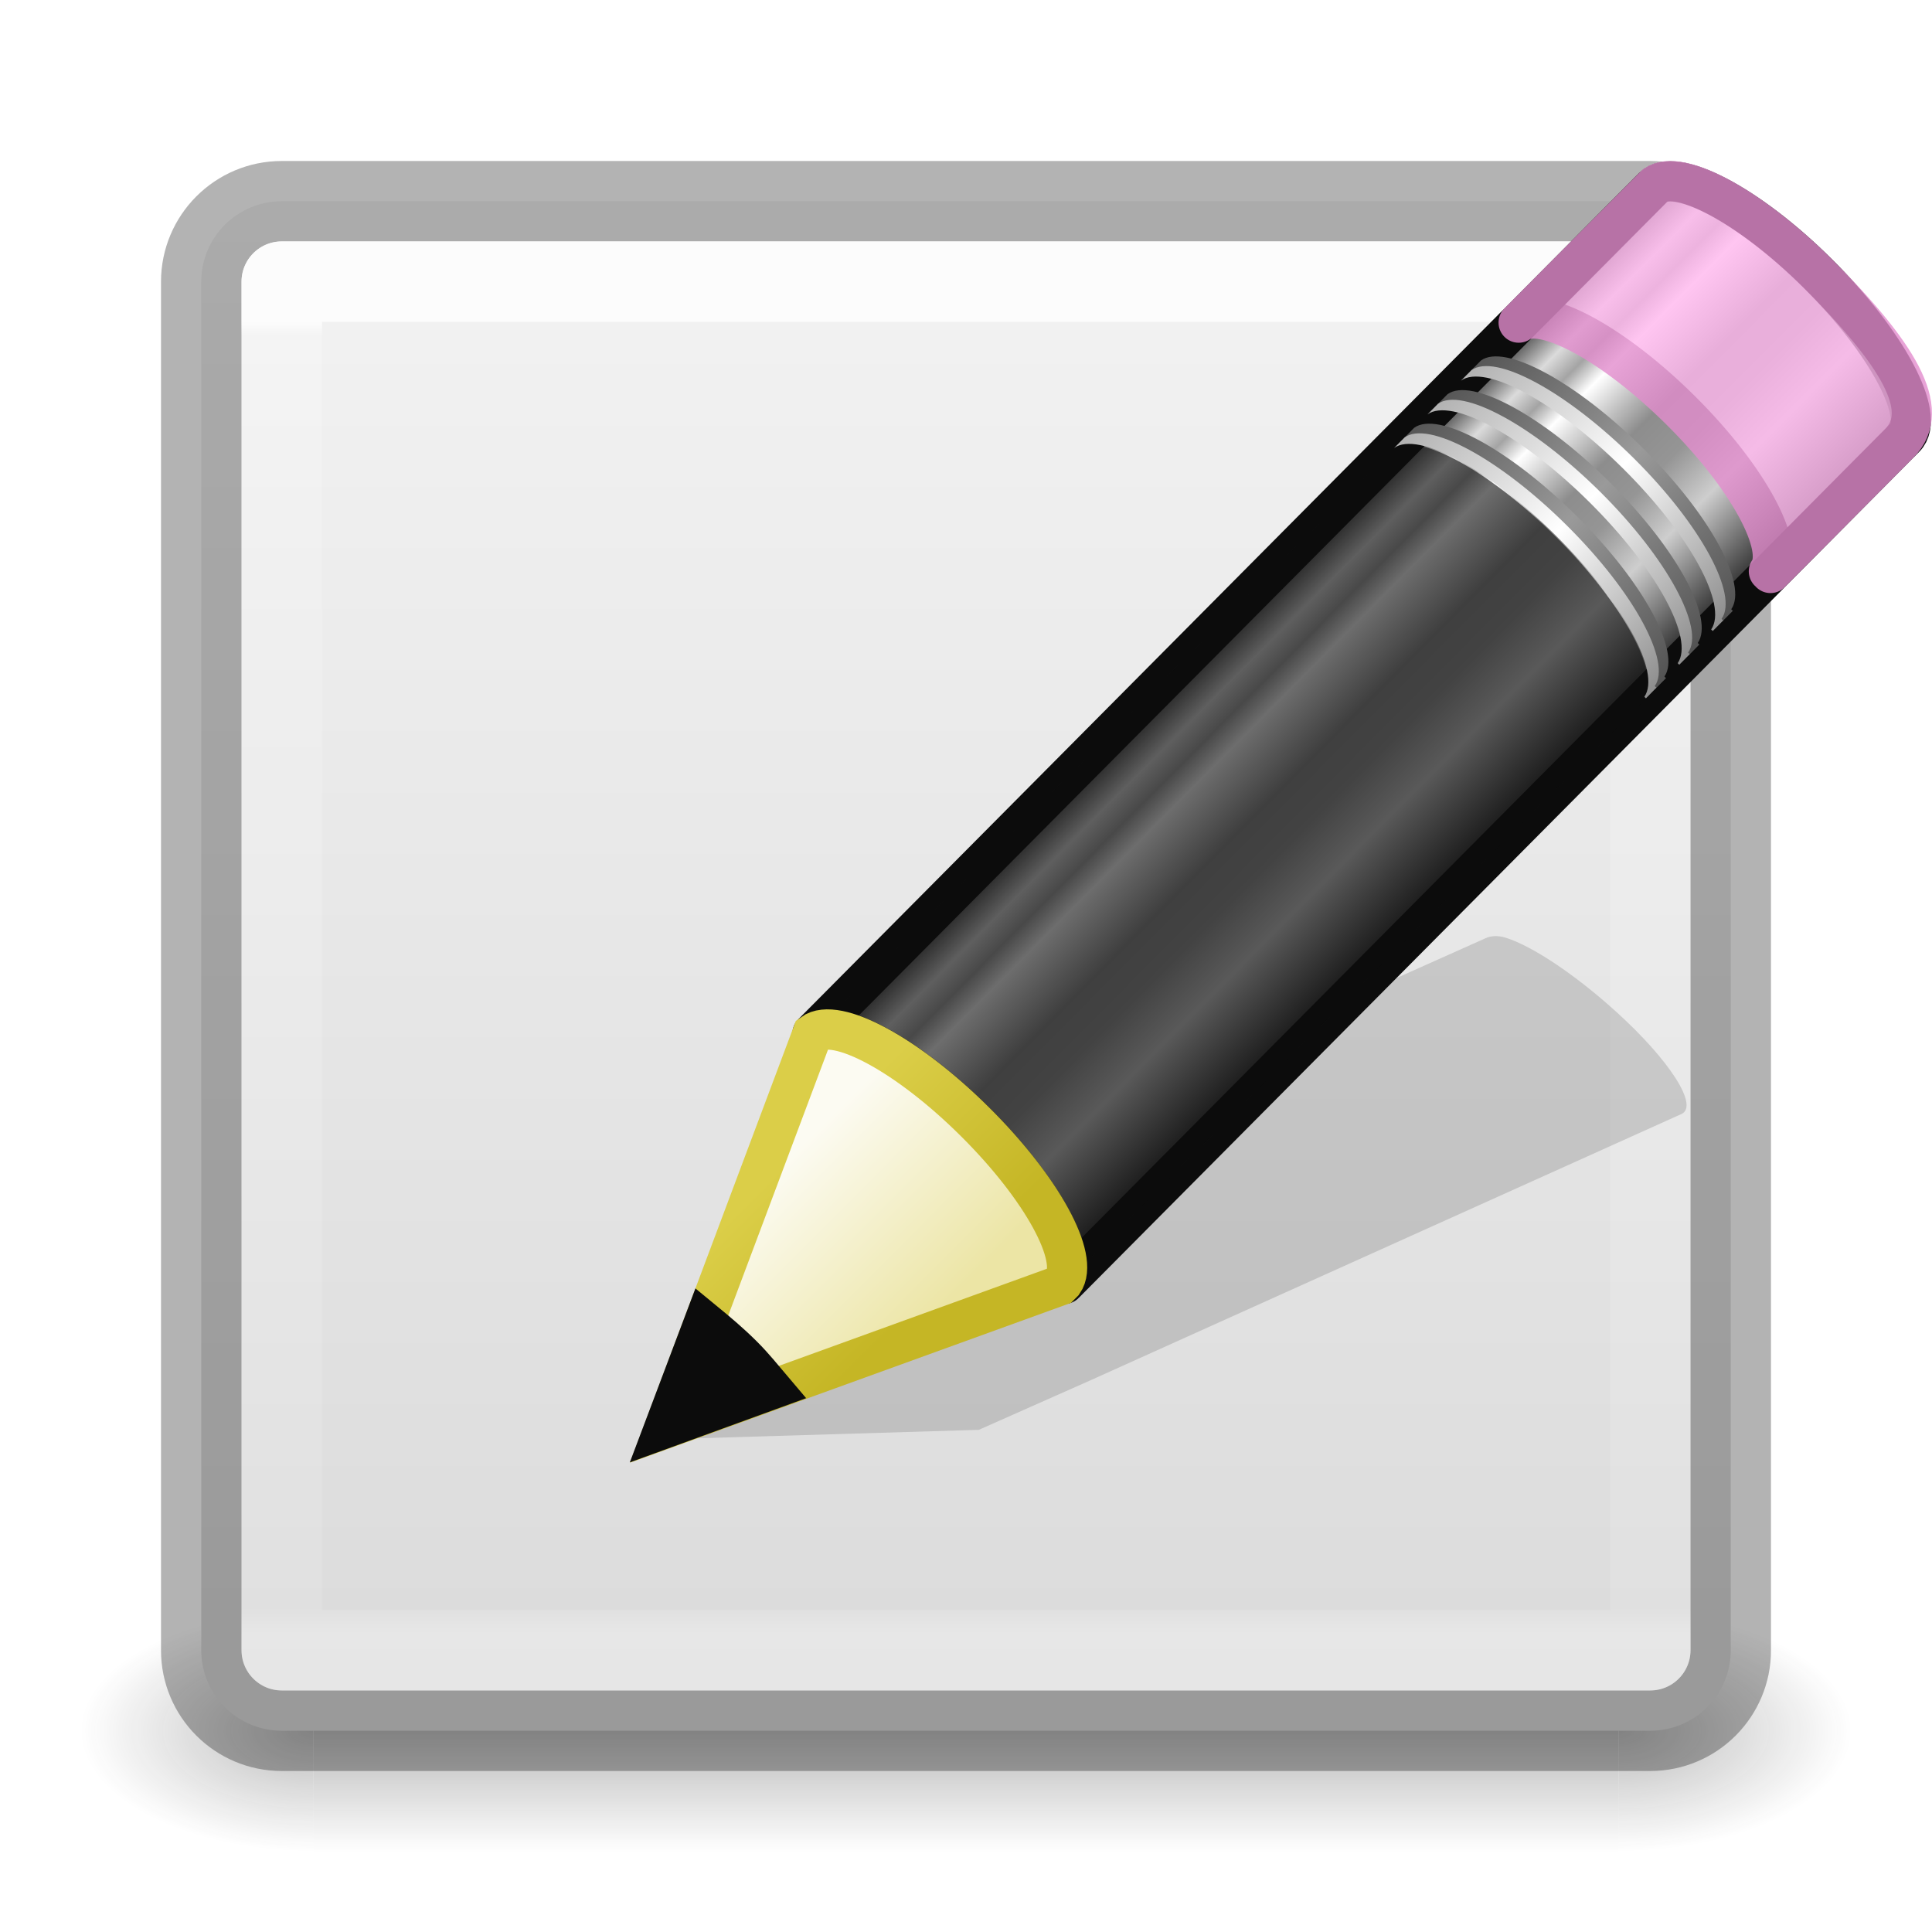
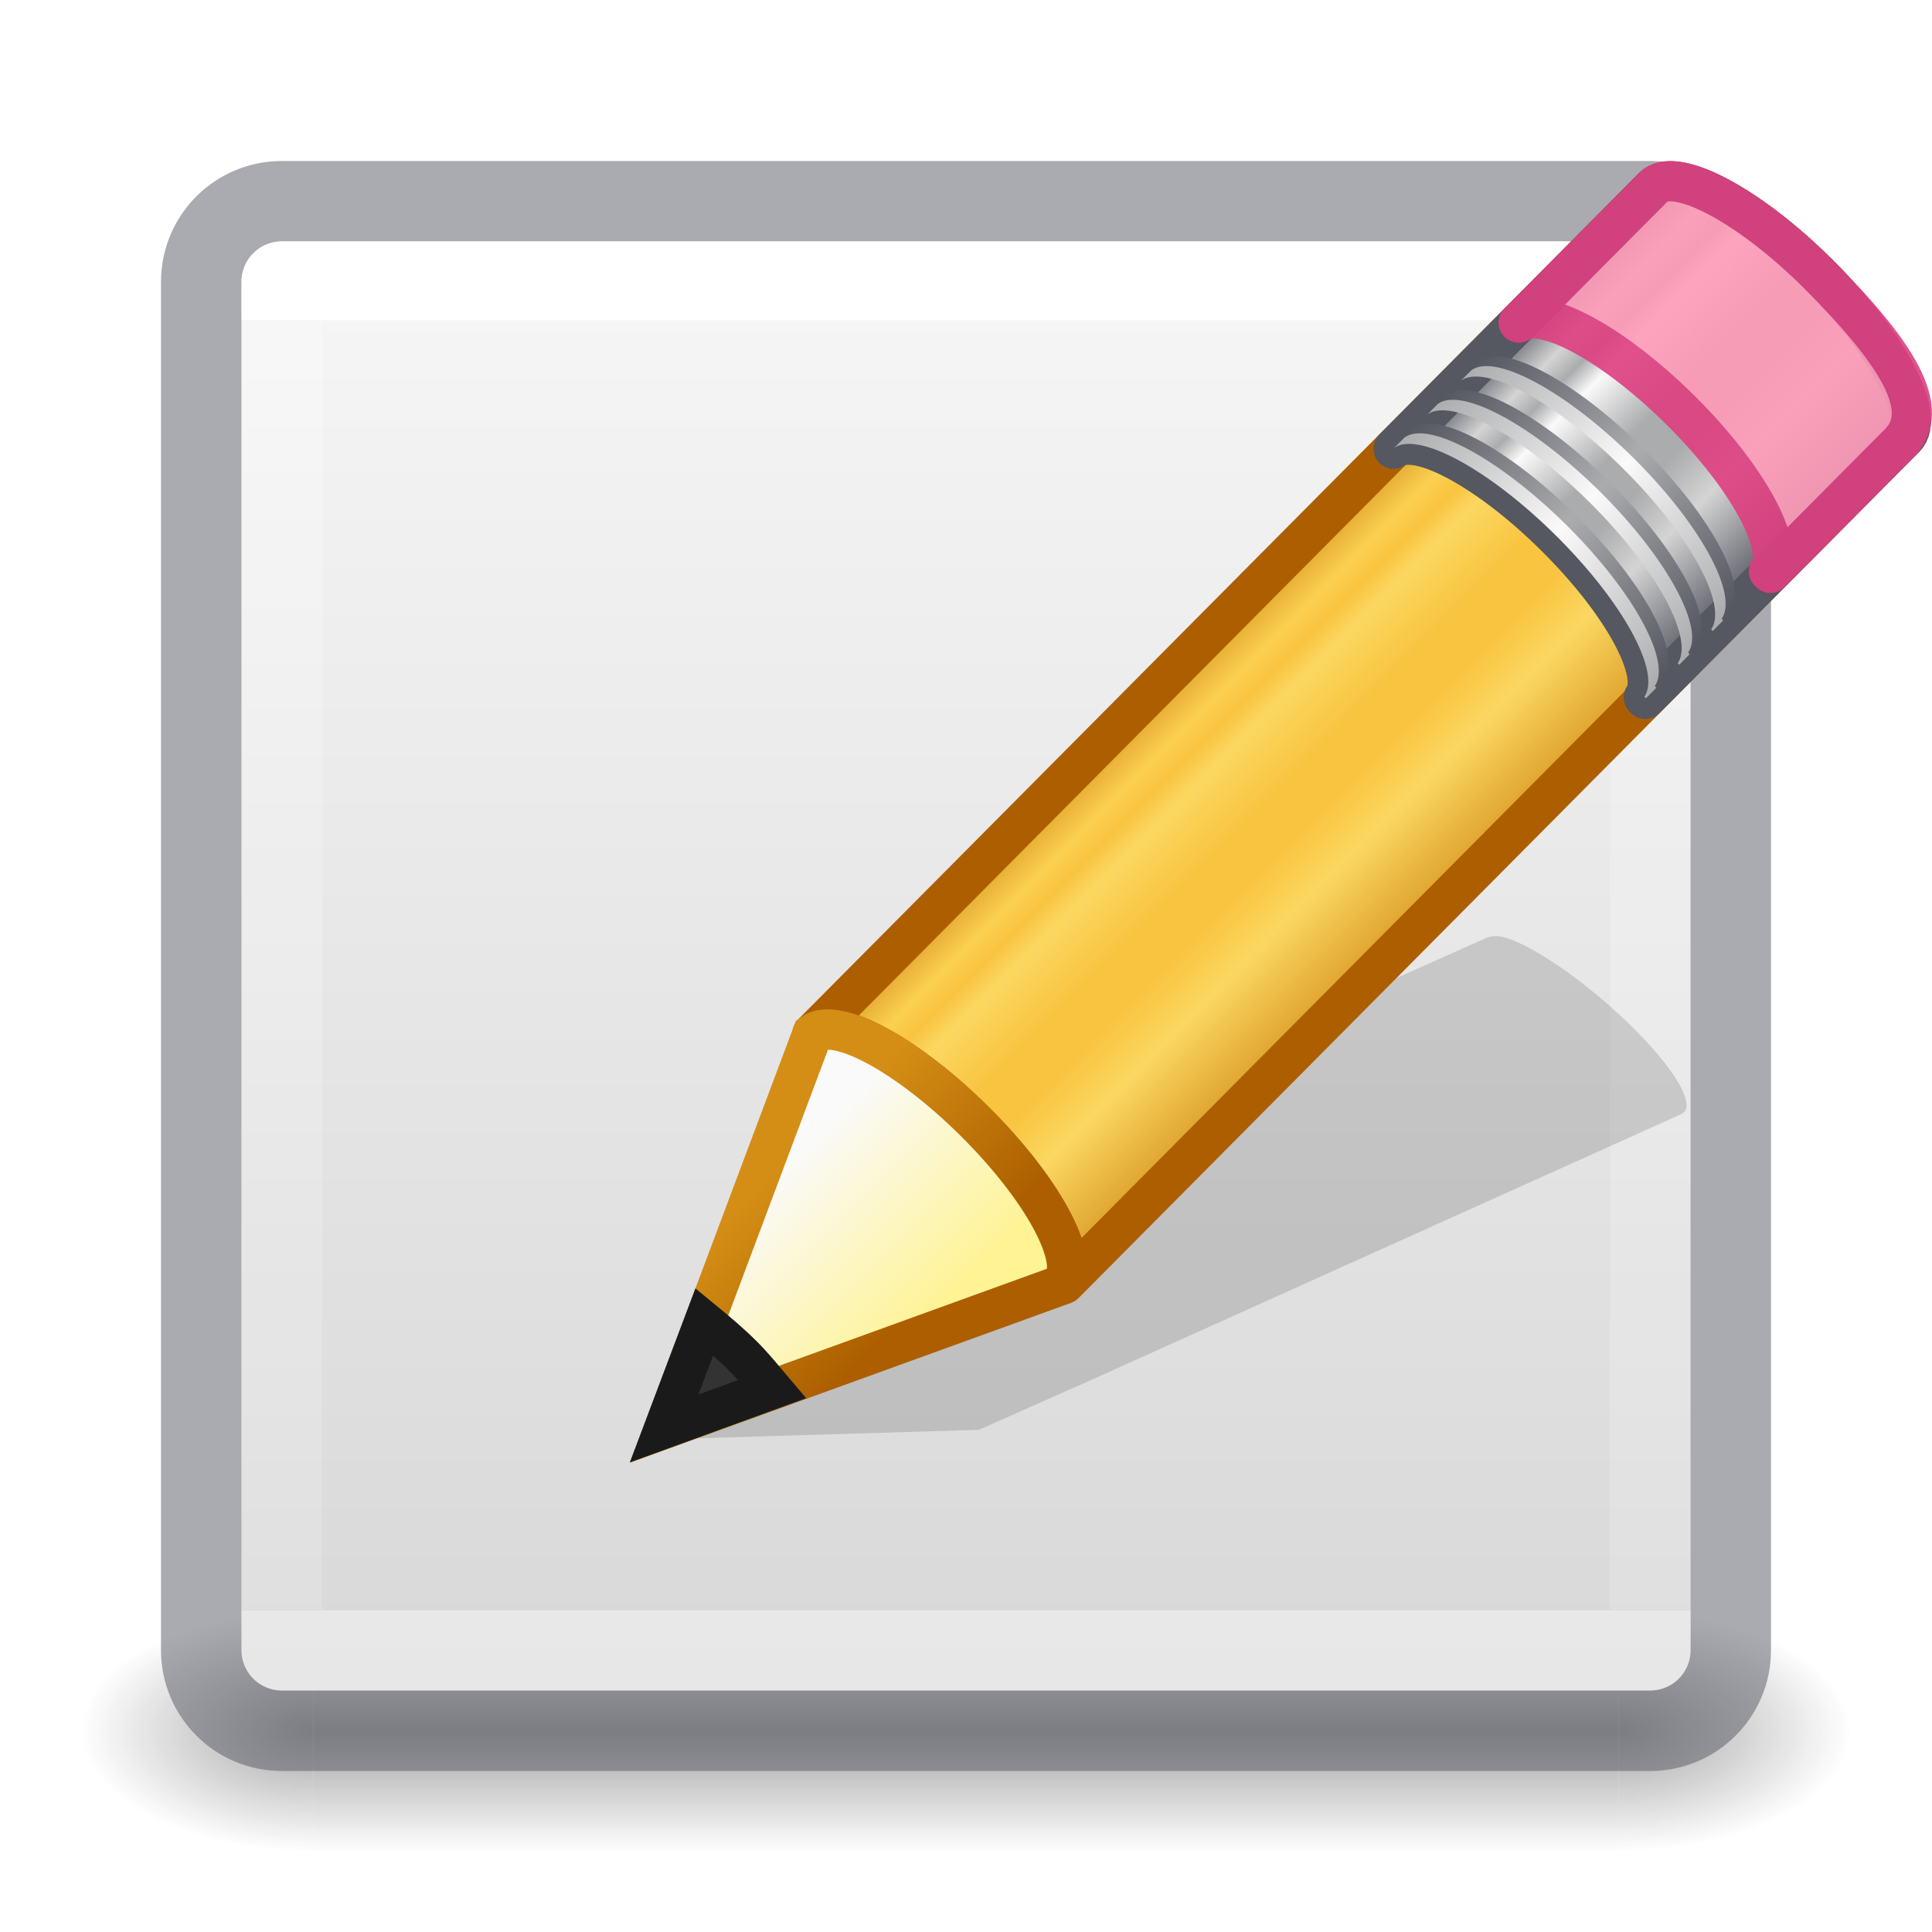
- <svg xmlns="http://www.w3.org/2000/svg" xmlns:xlink="http://www.w3.org/1999/xlink" version="1.1" width="24" height="24" id="svg4307">
-   <defs id="defs4309">
-     <linearGradient id="linearGradient3924-742">
-       <stop id="stop3115" style="stop-color:#ffffff;stop-opacity:1" offset="0" />
-       <stop id="stop3117" style="stop-color:#ffffff;stop-opacity:0.235" offset="0.011" />
-       <stop id="stop3119" style="stop-color:#ffffff;stop-opacity:0.157" offset="0.981" />
-       <stop id="stop3121" style="stop-color:#ffffff;stop-opacity:0.392" offset="1" />
+ <svg xmlns="http://www.w3.org/2000/svg" xmlns:xlink="http://www.w3.org/1999/xlink" version="1.1" width="24" height="24" id="svg4157">
+   <defs id="defs4159">
+     <linearGradient id="linearGradient950">
+       <stop id="stop944" style="stop-color:#555761;stop-opacity:1" offset="0" />
+       <stop id="stop946" style="stop-color:#abacae;stop-opacity:1" offset="0.5" />
+       <stop id="stop948" style="stop-color:#555761;stop-opacity:1" offset="1" />
    </linearGradient>
-     <radialGradient cx="4.993" cy="43.5" r="2.5" fx="4.993" fy="43.5" id="radialGradient3082-993" xlink:href="#linearGradient3688-166-749-49" gradientUnits="userSpaceOnUse" gradientTransform="matrix(2.003784,0,0,1.4,27.98813,-17.4)" />
-     <linearGradient id="linearGradient3688-166-749-49">
-       <stop id="stop3079" style="stop-color:#181818;stop-opacity:1" offset="0" />
-       <stop id="stop3081" style="stop-color:#181818;stop-opacity:0" offset="1" />
+     <linearGradient id="linearGradient942">
+       <stop id="stop936" style="stop-color:#abacae;stop-opacity:1" offset="0" />
+       <stop id="stop938" style="stop-color:#fafafa;stop-opacity:1" offset="0.5" />
+       <stop id="stop940" style="stop-color:#abacae;stop-opacity:1" offset="1" />
    </linearGradient>
-     <radialGradient cx="4.993" cy="43.5" r="2.5" fx="4.993" fy="43.5" id="radialGradient3084-992" xlink:href="#linearGradient3688-464-309-276" gradientUnits="userSpaceOnUse" gradientTransform="matrix(2.003784,0,0,1.4,-20.01187,-104.4)" />
-     <linearGradient id="linearGradient3688-464-309-276">
-       <stop id="stop3085" style="stop-color:#181818;stop-opacity:1" offset="0" />
-       <stop id="stop3087" style="stop-color:#181818;stop-opacity:0" offset="1" />
+     <linearGradient id="linearGradient934">
+       <stop id="stop928" style="stop-color:#555761;stop-opacity:1" offset="0" />
+       <stop id="stop930" style="stop-color:#abacae;stop-opacity:1" offset="0.5" />
+       <stop id="stop932" style="stop-color:#555761;stop-opacity:1" offset="1" />
    </linearGradient>
-     <linearGradient x1="25.058" y1="47.028" x2="25.058" y2="39.999" id="linearGradient3086-631" xlink:href="#linearGradient3702-501-757-979" gradientUnits="userSpaceOnUse" />
-     <linearGradient id="linearGradient3702-501-757-979">
-       <stop id="stop3091" style="stop-color:#181818;stop-opacity:0" offset="0" />
-       <stop id="stop3093" style="stop-color:#181818;stop-opacity:1" offset="0.5" />
-       <stop id="stop3095" style="stop-color:#181818;stop-opacity:0" offset="1" />
+     <linearGradient id="linearGradient926">
+       <stop id="stop920" style="stop-color:#abacae;stop-opacity:1" offset="0" />
+       <stop id="stop922" style="stop-color:#fafafa;stop-opacity:1" offset="0.5" />
+       <stop id="stop924" style="stop-color:#abacae;stop-opacity:1" offset="1" />
    </linearGradient>
-     <linearGradient x1="24" y1="4.328" x2="24" y2="42.04" id="linearGradient3093" xlink:href="#linearGradient3924-742" gradientUnits="userSpaceOnUse" gradientTransform="matrix(0.4594595,0,0,0.4324325,0.9742203,2.120381)" />
-     <linearGradient x1="23.576" y1="25.357" x2="23.576" y2="31.211" id="linearGradient8639" xlink:href="#linearGradient3155-40" gradientUnits="userSpaceOnUse" gradientTransform="matrix(0.415777,-0.4174938,0.518983,0.5146192,-15.74723,2.650367)" spreadMethod="pad" />
+     <linearGradient id="linearGradient918">
+       <stop id="stop901" style="stop-color:#ad5f00;stop-opacity:1" offset="0" />
+       <stop id="stop903" style="stop-color:#ffe16b;stop-opacity:1" offset="0.135" />
+       <stop id="stop906" style="stop-color:#f9c440;stop-opacity:1" offset="0.202" />
+       <stop id="stop908" style="stop-color:#fff394;stop-opacity:1" offset="0.27" />
+       <stop id="stop910" style="stop-color:#f9c440;stop-opacity:1" offset="0.447" />
+       <stop id="stop912" style="stop-color:#f9c440;stop-opacity:1" offset="0.571" />
+       <stop id="stop914" style="stop-color:#fff394;stop-opacity:1" offset="0.72" />
+       <stop id="stop916" style="stop-color:#ad5f00;stop-opacity:1" offset="1" />
+     </linearGradient>
+     <linearGradient x1="24" y1="6.549" x2="24" y2="41.414" id="linearGradient3233" xlink:href="#linearGradient4095" gradientUnits="userSpaceOnUse" gradientTransform="matrix(0.4594595,0,0,0.4594595,0.9742203,0.9717328)" />
+     <linearGradient id="linearGradient4095">
+       <stop id="stop4097" style="stop-color:#ffffff;stop-opacity:1" offset="0" />
+       <stop id="stop4100" style="stop-color:#ffffff;stop-opacity:0.235" offset="0" />
+       <stop id="stop4102" style="stop-color:#ffffff;stop-opacity:0.157" offset="1" />
+       <stop id="stop4104" style="stop-color:#ffffff;stop-opacity:0.392" offset="1" />
+     </linearGradient>
+     <radialGradient cx="4.993" cy="43.5" r="2.5" fx="4.993" fy="43.5" id="radialGradient3082-6" xlink:href="#linearGradient3688-166-749-9" gradientUnits="userSpaceOnUse" gradientTransform="matrix(2.003784,0,0,1.4,27.98813,-17.4)" />
+     <linearGradient id="linearGradient3688-166-749-9">
+       <stop id="stop2883-2" style="stop-color:#181818;stop-opacity:1" offset="0" />
+       <stop id="stop2885-2" style="stop-color:#181818;stop-opacity:0" offset="1" />
+     </linearGradient>
+     <radialGradient cx="4.993" cy="43.5" r="2.5" fx="4.993" fy="43.5" id="radialGradient3084-4" xlink:href="#linearGradient3688-464-309-7-6" gradientUnits="userSpaceOnUse" gradientTransform="matrix(2.003784,0,0,1.4,-20.01187,-104.4)" />
+     <linearGradient id="linearGradient3688-464-309-7-6">
+       <stop id="stop2889-75" style="stop-color:#181818;stop-opacity:1" offset="0" />
+       <stop id="stop2891-4-9" style="stop-color:#181818;stop-opacity:0" offset="1" />
+     </linearGradient>
+     <linearGradient x1="25.058" y1="47.028" x2="25.058" y2="39.999" id="linearGradient3086-8" xlink:href="#linearGradient3702-501-757-1" gradientUnits="userSpaceOnUse" />
+     <linearGradient id="linearGradient3702-501-757-1">
+       <stop id="stop2895-2" style="stop-color:#181818;stop-opacity:0" offset="0" />
+       <stop id="stop2897-89" style="stop-color:#181818;stop-opacity:1" offset="0.5" />
+       <stop id="stop2899-36" style="stop-color:#181818;stop-opacity:0" offset="1" />
+     </linearGradient>
+     <linearGradient id="linearGradient909">
+       <stop offset="0" style="stop-color:#fafafa;stop-opacity:1" id="stop905" />
+       <stop offset="1" style="stop-color:#d4d4d4;stop-opacity:1" id="stop907" />
+     </linearGradient>
+     <linearGradient gradientTransform="matrix(0.6923077,0,0,0.6923077,0.9230762,-23.07692)" gradientUnits="userSpaceOnUse" y2="-0.07" x2="14.33" y1="32.022" x1="14.33" id="linearGradient903" xlink:href="#linearGradient909" />
+     <linearGradient spreadMethod="pad" gradientTransform="matrix(0.415777,-0.4174938,0.518983,0.5146192,-15.74723,2.650367)" gradientUnits="userSpaceOnUse" xlink:href="#linearGradient918" id="linearGradient8639" y2="31.211" x2="23.576" y1="25.357" x1="23.576" />
    <linearGradient id="linearGradient3155-40">
-       <stop id="stop2541" style="stop-color:#181818;stop-opacity:1" offset="0" />
-       <stop id="stop2543" style="stop-color:#dbdbdb;stop-opacity:1" offset="0.135" />
-       <stop id="stop2545" style="stop-color:#a4a4a4;stop-opacity:1" offset="0.202" />
-       <stop id="stop2547" style="stop-color:#ffffff;stop-opacity:1" offset="0.27" />
-       <stop id="stop2549" style="stop-color:#8d8d8d;stop-opacity:1" offset="0.447" />
-       <stop id="stop2551" style="stop-color:#959595;stop-opacity:1" offset="0.571" />
-       <stop id="stop2553" style="stop-color:#cecece;stop-opacity:1" offset="0.72" />
-       <stop id="stop2555" style="stop-color:#181818;stop-opacity:1" offset="1" />
+       <stop offset="0" style="stop-color:#555761;stop-opacity:1" id="stop2541" />
+       <stop offset="0.135" style="stop-color:#d4d4d4;stop-opacity:1" id="stop2543" />
+       <stop offset="0.202" style="stop-color:#abacae;stop-opacity:1" id="stop2545" />
+       <stop offset="0.27" style="stop-color:#fafafa;stop-opacity:1" id="stop2547" />
+       <stop offset="0.447" style="stop-color:#abacae;stop-opacity:1" id="stop2549" />
+       <stop offset="0.571" style="stop-color:#abacae;stop-opacity:1" id="stop2551" />
+       <stop offset="0.72" style="stop-color:#d4d4d4;stop-opacity:1" id="stop2553" />
+       <stop offset="1" style="stop-color:#555761;stop-opacity:1" id="stop2555" />
    </linearGradient>
-     <linearGradient x1="30.038" y1="24.99" x2="30.038" y2="30" id="linearGradient8641" xlink:href="#linearGradient3240-279" gradientUnits="userSpaceOnUse" gradientTransform="matrix(0.4040235,-0.4056919,0.6073752,0.6022679,-17.86776,0.6930272)" />
+     <linearGradient gradientTransform="matrix(0.4040235,-0.4056919,0.6073752,0.6022679,-17.86776,0.6930272)" gradientUnits="userSpaceOnUse" xlink:href="#linearGradient934" id="linearGradient8641" y2="30" x2="30.038" y1="24.99" x1="30.038" />
    <linearGradient id="linearGradient3240-279">
-       <stop id="stop2559" style="stop-color:#565656;stop-opacity:1" offset="0" />
-       <stop id="stop2561" style="stop-color:#9a9a9a;stop-opacity:1" offset="0.5" />
-       <stop id="stop2563" style="stop-color:#545454;stop-opacity:1" offset="1" />
+       <stop offset="0" style="stop-color:#555761;stop-opacity:1" id="stop2559" />
+       <stop offset="0.5" style="stop-color:#abacae;stop-opacity:1" id="stop2561" />
+       <stop offset="1" style="stop-color:#555761;stop-opacity:1" id="stop2563" />
    </linearGradient>
-     <linearGradient x1="30.038" y1="24.99" x2="30.038" y2="30" id="linearGradient8643" xlink:href="#linearGradient3223-789" gradientUnits="userSpaceOnUse" gradientTransform="matrix(0.4040235,-0.4056919,0.6073752,0.6022679,-17.98347,0.8092126)" />
+     <linearGradient gradientTransform="matrix(0.4040235,-0.4056919,0.6073752,0.6022679,-17.98347,0.8092126)" gradientUnits="userSpaceOnUse" xlink:href="#linearGradient926" id="linearGradient8643" y2="30" x2="30.038" y1="24.99" x1="30.038" />
    <linearGradient id="linearGradient3223-789">
-       <stop id="stop2567" style="stop-color:#b1b1b1;stop-opacity:1" offset="0" />
-       <stop id="stop2569" style="stop-color:#ffffff;stop-opacity:1" offset="0.5" />
-       <stop id="stop2571" style="stop-color:#8f8f8f;stop-opacity:1" offset="1" />
+       <stop offset="0" style="stop-color:#abacae;stop-opacity:1" id="stop2567" />
+       <stop offset="0.5" style="stop-color:#fafafa;stop-opacity:1" id="stop2569" />
+       <stop offset="1" style="stop-color:#abacae;stop-opacity:1" id="stop2571" />
    </linearGradient>
-     <linearGradient x1="30.038" y1="24.99" x2="30.038" y2="30" id="linearGradient8645" xlink:href="#linearGradient3240-686" gradientUnits="userSpaceOnUse" gradientTransform="matrix(0.4040235,-0.4056919,0.6073752,0.6022679,-17.46568,0.2892868)" />
-     <linearGradient id="linearGradient3240-686">
-       <stop id="stop2575" style="stop-color:#565656;stop-opacity:1" offset="0" />
-       <stop id="stop2577" style="stop-color:#9a9a9a;stop-opacity:1" offset="0.5" />
-       <stop id="stop2579" style="stop-color:#545454;stop-opacity:1" offset="1" />
+     <linearGradient gradientTransform="matrix(0.4040235,-0.4056919,0.6073752,0.6022679,-17.46568,0.2892868)" gradientUnits="userSpaceOnUse" xlink:href="#linearGradient950" id="linearGradient8645" y2="30" x2="30.038" y1="24.99" x1="30.038" />
+     <linearGradient gradientTransform="matrix(0.4040235,-0.4056919,0.6073752,0.6022679,-17.58139,0.4054707)" gradientUnits="userSpaceOnUse" xlink:href="#linearGradient942" id="linearGradient8647" y2="30" x2="30.038" y1="24.99" x1="30.038" />
+     <linearGradient gradientTransform="matrix(0.4040235,-0.4056919,0.6073752,0.6022679,-17.06166,-0.1164056)" gradientUnits="userSpaceOnUse" xlink:href="#linearGradient3240-279" id="linearGradient8649" y2="30" x2="30.038" y1="24.99" x1="30.038" />
+     <linearGradient gradientTransform="matrix(0.4040235,-0.4056919,0.6073752,0.6022679,-17.17737,-2.1969969e-4)" gradientUnits="userSpaceOnUse" xlink:href="#linearGradient3223-789" id="linearGradient8651" y2="30" x2="30.038" y1="24.99" x1="30.038" />
+     <linearGradient gradientTransform="matrix(0.4040235,-0.4056919,0.6073752,0.602268,-17.63669,0.462492)" gradientUnits="userSpaceOnUse" xlink:href="#linearGradient3290-678" id="linearGradient8653" y2="26.03" x2="9" y1="29.057" x1="9" />
+     <linearGradient id="linearGradient3290-678">
+       <stop offset="0" style="stop-color:#fff394;stop-opacity:1" id="stop2607" />
+       <stop offset="1" style="stop-color:#fafafa;stop-opacity:1" id="stop2609" />
    </linearGradient>
-     <linearGradient x1="30.038" y1="24.99" x2="30.038" y2="30" id="linearGradient8647" xlink:href="#linearGradient3223-768" gradientUnits="userSpaceOnUse" gradientTransform="matrix(0.4040235,-0.4056919,0.6073752,0.6022679,-17.58139,0.4054707)" />
-     <linearGradient id="linearGradient3223-768">
-       <stop id="stop2583" style="stop-color:#b1b1b1;stop-opacity:1" offset="0" />
-       <stop id="stop2585" style="stop-color:#ffffff;stop-opacity:1" offset="0.5" />
-       <stop id="stop2587" style="stop-color:#8f8f8f;stop-opacity:1" offset="1" />
+     <linearGradient gradientTransform="matrix(0.3763801,0.03615261,0.03669995,0.374874,-2.218281,-1.1331)" gradientUnits="userSpaceOnUse" xlink:href="#linearGradient3191-577" id="linearGradient8655" y2="41.392" x2="9.522" y1="37.372" x1="5.518" />
+     <linearGradient id="linearGradient3191-577">
+       <stop offset="0" style="stop-color:#d48e15;stop-opacity:1" id="stop2613" />
+       <stop offset="1" style="stop-color:#ad5f00;stop-opacity:1" id="stop2615" />
    </linearGradient>
-     <linearGradient x1="30.038" y1="24.99" x2="30.038" y2="30" id="linearGradient8649" xlink:href="#linearGradient3240-907" gradientUnits="userSpaceOnUse" gradientTransform="matrix(0.4040235,-0.4056919,0.6073752,0.6022679,-17.06166,-0.1164056)" />
-     <linearGradient id="linearGradient3240-907">
-       <stop id="stop2591" style="stop-color:#565656;stop-opacity:1" offset="0" />
-       <stop id="stop2593" style="stop-color:#9a9a9a;stop-opacity:1" offset="0.5" />
-       <stop id="stop2595" style="stop-color:#545454;stop-opacity:1" offset="1" />
-     </linearGradient>
-     <linearGradient x1="30.038" y1="24.99" x2="30.038" y2="30" id="linearGradient8651" xlink:href="#linearGradient3223-699" gradientUnits="userSpaceOnUse" gradientTransform="matrix(0.4040235,-0.4056919,0.6073752,0.6022679,-17.17737,-2.1969969e-4)" />
-     <linearGradient id="linearGradient3223-699">
-       <stop id="stop2599" style="stop-color:#b1b1b1;stop-opacity:1" offset="0" />
-       <stop id="stop2601" style="stop-color:#ffffff;stop-opacity:1" offset="0.5" />
-       <stop id="stop2603" style="stop-color:#8f8f8f;stop-opacity:1" offset="1" />
-     </linearGradient>
-     <linearGradient x1="9" y1="29.057" x2="9" y2="26.03" id="linearGradient8653" xlink:href="#linearGradient3290-678" gradientUnits="userSpaceOnUse" gradientTransform="matrix(0.4040235,-0.4056919,0.6073752,0.602268,-17.63669,0.462492)" />
-     <linearGradient id="linearGradient3290-678">
-       <stop id="stop2607" style="stop-color:#ece5a5;stop-opacity:1" offset="0" />
-       <stop id="stop2609" style="stop-color:#fcfbf2;stop-opacity:1" offset="1" />
-     </linearGradient>
-     <linearGradient x1="5.518" y1="37.372" x2="9.522" y2="41.392" id="linearGradient8655" xlink:href="#linearGradient3191-577" gradientUnits="userSpaceOnUse" gradientTransform="matrix(0.3763801,0.03615261,0.03669995,0.374874,-2.218281,-1.1331)" />
-     <linearGradient id="linearGradient3191-577">
-       <stop id="stop2613" style="stop-color:#dbce48;stop-opacity:1" offset="0" />
-       <stop id="stop2615" style="stop-color:#c5b625;stop-opacity:1" offset="1" />
-     </linearGradient>
-     <linearGradient x1="25.132" y1="0.985" x2="25.132" y2="47.013" id="linearGradient4033-1" xlink:href="#linearGradient3600-4-3" gradientUnits="userSpaceOnUse" gradientTransform="matrix(0.5428581,0,0,0.41284,-1.028595,1.458494)" />
-     <linearGradient id="linearGradient3600-4-3">
-       <stop id="stop3602-7-7" style="stop-color:#f4f4f4;stop-opacity:1" offset="0" />
-       <stop id="stop3604-6-7" style="stop-color:#dbdbdb;stop-opacity:1" offset="1" />
-     </linearGradient>
+     <linearGradient spreadMethod="pad" y2="31.211" x2="23.576" y1="25.357" x1="23.576" gradientTransform="matrix(0.4282553,-0.4310653,0.5345587,0.531348,-8.236683,4.17891)" gradientUnits="userSpaceOnUse" id="linearGradient896" xlink:href="#linearGradient3155-40" />
  </defs>
-   <g transform="matrix(0.5789476,0,0,0.4285713,-1.894738,2.857126)" id="g3712" style="opacity:0.3">
-     <rect width="5" height="7" x="38" y="40" id="rect2801" style="fill:url(#radialGradient3082-993);fill-opacity:1;stroke:none" />
-     <rect width="5" height="7" x="-10" y="-47" transform="scale(-1,-1)" id="rect3696" style="fill:url(#radialGradient3084-992);fill-opacity:1;stroke:none" />
-     <rect width="28" height="7" x="10" y="40" id="rect3700" style="fill:url(#linearGradient3086-631);fill-opacity:1;stroke:none" />
+   <g style="display:inline" id="g2036-4" transform="matrix(0.55,0,0,0.3333336,-1.200001,7.33333)">
+     <g style="opacity:0.4" id="g3712-8" transform="matrix(1.052632,0,0,1.285713,-1.263158,-13.42854)">
+       <rect style="fill:url(#radialGradient3082-6);fill-opacity:1;stroke:none" id="rect2801-6" y="40" x="38" height="7" width="5" />
+       <rect style="fill:url(#radialGradient3084-4);fill-opacity:1;stroke:none" id="rect3696-20" transform="scale(-1,-1)" y="-47" x="-10" height="7" width="5" />
+       <rect style="fill:url(#linearGradient3086-8);fill-opacity:1;stroke:none" id="rect3700-5" y="40" x="10" height="7" width="28" />
+     </g>
  </g>
-   <rect width="19" height="19" rx="1" ry="1" x="2.5" y="2.5" id="rect5505-21-9-4" style="color:#000000;fill:url(#linearGradient4033-1);fill-opacity:1;fill-rule:nonzero;stroke:none;stroke-width:1;marker:none;visibility:visible;display:inline;overflow:visible;enable-background:accumulate" />
-   <rect width="19" height="19" rx="1" ry="1" x="2.5" y="2.5" id="rect5505-21-9-4-6" style="opacity:0.3;color:#000000;fill:none;stroke:#000000;stroke-width:1;stroke-linecap:butt;stroke-linejoin:round;stroke-miterlimit:4;stroke-opacity:1;stroke-dasharray:none;stroke-dashoffset:0;marker:none;visibility:visible;display:inline;overflow:visible;enable-background:accumulate" />
-   <path d="m 3.501,3.498 17,0 0,17 -17,0 z" id="rect6741-9" style="opacity:0.8;fill:none;stroke:url(#linearGradient3093);stroke-width:1;stroke-linecap:round;stroke-linejoin:round;stroke-miterlimit:4;stroke-opacity:1;stroke-dashoffset:0" />
-   <g transform="translate(7.999922,1.963912)" id="g2712">
-     <path d="m 10.705,9.685 c -0.109,-0.034 -0.193,-0.02 -0.248,0.005 l -7.337,3.28 -1.35,0.605 -0.042,0.013 -1.565,2.33 3.997,-0.12 0.033,-0.015 1.359,-0.603 7.335,-3.305 c 0.22,-0.099 -0.143,-0.667 -0.815,-1.275 C 11.566,10.142 11.034,9.788 10.705,9.685 z" id="path2422" style="opacity:0.15;fill:#0c0c0c;fill-opacity:1;fill-rule:evenodd;stroke:none" />
-     <g transform="matrix(1.030012,0,0,1.032507,-0.016773,-0.5215254)" id="g8626">
-       <path d="m 2.049,11.037 c 0.287,-0.208 1.148,0.256 1.96,1.062 0.81,0.804 1.26,1.641 1.058,1.931 -7.708e-4,0.001 0.02,0.018 0.019,0.019 L 15.224,3.868 C 15.482,3.61 15.011,2.725 14.173,1.894 13.335,1.062 12.445,0.599 12.187,0.857 L 2.049,11.037 z" id="rect2383" style="fill:url(#linearGradient8639);fill-opacity:1;stroke:#0c0c0c;stroke-width:0.485;stroke-linecap:butt;stroke-linejoin:round;stroke-miterlimit:4;stroke-opacity:1;stroke-dasharray:none;stroke-dashoffset:0" />
-       <path d="m 10.565,2.484 c 0.287,-0.208 1.148,0.256 1.96,1.062 0.81,0.804 1.26,1.641 1.058,1.931 -7.69e-4,0.001 0.02,0.018 0.019,0.019 L 15.154,3.938 C 15.563,3.53 15.125,2.845 14.173,1.894 13.36,1.088 12.499,0.624 12.213,0.832 l -0.025,0.025 -1.622,1.627 z" id="rect3175" style="opacity:0.8;fill:#ffb6ed;fill-opacity:1;stroke:#e28ccd;stroke-width:0.485;stroke-linecap:butt;stroke-linejoin:round;stroke-miterlimit:4;stroke-opacity:1;stroke-dasharray:none;stroke-dashoffset:0" />
-       <path d="m 2.049,11.037 c 0.287,-0.208 1.148,0.256 1.96,1.062 0.81,0.804 1.26,1.641 1.058,1.931 -7.714e-4,0.001 0.02,0.018 0.019,0.019 l 6.982,-7.011 0.025,-0.025 c 7.9e-4,-0.001 -0.02,-0.018 -0.019,-0.019 C 12.277,6.704 11.827,5.867 11.016,5.063 10.204,4.258 9.343,3.793 9.056,4.001 l -0.025,0.025 -6.982,7.011 z" id="path3208" style="opacity:0.6;fill:#0c0c0c;fill-opacity:1;stroke:none" />
-       <path d="m 9.179,3.877 c 0.287,-0.208 1.148,0.256 1.96,1.062 0.81,0.804 1.26,1.641 1.058,1.931 -7.71e-4,0.001 0.02,0.018 0.019,0.019 l 0.126,-0.127 c 7.9e-4,-0.001 -0.02,-0.018 -0.019,-0.019 C 12.525,6.453 12.076,5.615 11.265,4.812 10.453,4.006 9.591,3.542 9.305,3.75 l -0.126,0.127 z" id="path3233" style="fill:url(#linearGradient8641);fill-opacity:1;stroke:none" />
-       <path d="m 9.063,3.993 c 0.287,-0.208 1.148,0.256 1.96,1.062 0.81,0.804 1.26,1.641 1.058,1.931 -7.71e-4,0.001 0.02,0.018 0.019,0.019 L 12.226,6.877 c 7.9e-4,-0.001 -0.02,-0.018 -0.019,-0.019 C 12.41,6.569 11.96,5.732 11.149,4.928 10.337,4.122 9.476,3.658 9.189,3.866 L 9.063,3.993 z" id="path3216" style="fill:url(#linearGradient8643);fill-opacity:1;stroke:none" />
-       <path d="m 9.581,3.473 c 0.287,-0.208 1.148,0.256 1.96,1.062 0.81,0.804 1.26,1.641 1.058,1.931 -7.73e-4,0.001 0.02,0.018 0.019,0.019 l 0.126,-0.127 c 7.91e-4,-0.001 -0.02,-0.018 -0.019,-0.019 C 12.927,6.049 12.478,5.212 11.667,4.408 10.855,3.603 9.993,3.138 9.707,3.346 L 9.581,3.473 z" id="path3248" style="fill:url(#linearGradient8645);fill-opacity:1;stroke:none" />
-       <path d="m 9.465,3.589 c 0.287,-0.208 1.148,0.256 1.96,1.062 0.81,0.804 1.26,1.641 1.058,1.931 -7.69e-4,0.001 0.02,0.018 0.019,0.019 l 0.126,-0.127 c 7.9e-4,-0.001 -0.02,-0.018 -0.019,-0.019 C 12.812,6.166 12.362,5.328 11.552,4.524 10.739,3.719 9.878,3.255 9.591,3.462 L 9.465,3.589 z" id="path3250" style="fill:url(#linearGradient8647);fill-opacity:1;stroke:none" />
-       <path d="M 9.985,3.067 C 10.271,2.86 11.133,3.324 11.945,4.129 c 0.81,0.804 1.26,1.641 1.058,1.931 -7.7e-4,0.001 0.02,0.018 0.019,0.019 L 13.148,5.952 c 7.92e-4,-0.001 -0.02,-0.018 -0.019,-0.019 C 13.331,5.644 12.882,4.806 12.071,4.002 11.259,3.197 10.397,2.733 10.111,2.94 L 9.985,3.067 z" id="path3256" style="fill:url(#linearGradient8649);fill-opacity:1;stroke:none" />
-       <path d="m 9.869,3.183 c 0.287,-0.208 1.148,0.256 1.96,1.062 0.81,0.804 1.26,1.641 1.058,1.931 -7.71e-4,0.001 0.02,0.018 0.019,0.019 l 0.126,-0.127 c 7.89e-4,-0.001 -0.02,-0.018 -0.019,-0.019 C 13.216,5.76 12.766,4.922 11.956,4.119 11.143,3.313 10.282,2.849 9.995,3.057 L 9.869,3.183 z" id="path3258" style="fill:url(#linearGradient8651);fill-opacity:1;stroke:none" />
-       <path d="m 0.26,15.794 4.772,-1.725 0.039,-0.039 C 5.274,13.74 4.819,12.902 4.008,12.099 3.196,11.293 2.335,10.831 2.049,11.039 L 0.26,15.794 z" id="path3270" style="fill:url(#linearGradient8653);fill-opacity:1;fill-rule:evenodd;stroke:url(#linearGradient8655);stroke-width:0.485;stroke-linecap:butt;stroke-linejoin:miter;stroke-miterlimit:4;stroke-opacity:1;stroke-dasharray:none" />
-       <path d="M 0.744,14.506 0.259,15.789 1.561,15.316 C 1.447,15.182 1.341,15.048 1.206,14.914 1.051,14.76 0.899,14.633 0.744,14.506 z" id="path3281" style="fill:#0c0c0c;fill-opacity:1;fill-rule:evenodd;stroke:#0c0c0c;stroke-width:0.485;stroke-linecap:butt;stroke-linejoin:miter;stroke-miterlimit:4;stroke-opacity:1;stroke-dasharray:none" />
+   <rect style="color:#000000;display:inline;overflow:visible;visibility:visible;fill:url(#linearGradient903);fill-opacity:1;fill-rule:nonzero;stroke:none;stroke-width:1;marker:none;enable-background:accumulate" id="rect5505" y="-21" x="3" ry="0.5" rx="0.5" height="18" width="18" transform="scale(1,-1)" />
+   <rect style="color:#000000;display:inline;overflow:visible;visibility:visible;opacity:0.5;fill:none;stroke:#555761;stroke-width:1;stroke-linecap:round;stroke-linejoin:round;stroke-miterlimit:4;stroke-dasharray:none;stroke-dashoffset:0;stroke-opacity:1;marker:none;enable-background:accumulate;font-variant-east_asian:normal;vector-effect:none;fill-opacity:1" id="rect5505-21-8-1" y="2.5" x="2.5" ry="1" rx="1" height="19" width="19" />
+   <rect style="opacity:1;fill:none;stroke:url(#linearGradient3233);stroke-width:1;stroke-linecap:round;stroke-linejoin:round;stroke-miterlimit:4;stroke-dasharray:none;stroke-dashoffset:0;stroke-opacity:1" id="rect6741-9" y="3.499" x="3.501" height="17" width="17" />
+   <g id="g2712" transform="translate(7.999922,1.963912)">
+     <path style="opacity:0.15;fill:#0c0c0c;fill-opacity:1;fill-rule:evenodd;stroke:none" id="path2422" d="m 10.705,9.685 c -0.109,-0.034 -0.193,-0.02 -0.248,0.005 l -7.337,3.28 -1.35,0.605 -0.042,0.013 -1.565,2.33 3.997,-0.12 0.033,-0.015 1.359,-0.603 7.335,-3.305 c 0.22,-0.099 -0.143,-0.667 -0.815,-1.275 C 11.566,10.142 11.034,9.788 10.705,9.685 Z" />
+     <g id="g8626" transform="matrix(1.030012,0,0,1.032507,-0.016773,-0.5215254)">
+       <path style="fill:url(#linearGradient8639);fill-opacity:1;stroke:none;stroke-width:0.485;stroke-linecap:butt;stroke-linejoin:round;stroke-miterlimit:4;stroke-dasharray:none;stroke-dashoffset:0;stroke-opacity:1" id="rect2383" d="m 2.049,11.037 c 0.287,-0.208 1.148,0.256 1.96,1.062 0.81,0.804 1.26,1.641 1.058,1.931 -7.708e-4,0.001 0.02,0.018 0.019,0.019 L 15.224,3.868 C 15.482,3.61 15.011,2.725 14.173,1.894 13.335,1.062 12.445,0.599 12.187,0.857 Z" />
+       <path style="opacity:0.6;fill:#f9c440;fill-opacity:1;stroke:none" id="path3208" d="m 2.049,11.037 c 0.287,-0.208 1.148,0.256 1.96,1.062 0.81,0.804 1.26,1.641 1.058,1.931 -7.714e-4,0.001 0.02,0.018 0.019,0.019 l 6.982,-7.011 0.025,-0.025 c 7.9e-4,-0.001 -0.02,-0.018 -0.019,-0.019 C 12.277,6.704 11.827,5.867 11.016,5.063 10.204,4.258 9.343,3.793 9.056,4.001 l -0.025,0.025 z" />
+       <path d="m 2.049,11.037 c 0.287,-0.208 1.148,0.256 1.96,1.062 0.81,0.804 1.26,1.641 1.058,1.931 -7.708e-4,0.001 0.02,0.018 0.019,0.019 L 15.224,3.868 C 15.482,3.61 15.011,2.725 14.173,1.894 13.335,1.062 12.445,0.599 12.187,0.857 Z" id="path899" style="fill:none;fill-opacity:1;stroke:#ad5f00;stroke-width:0.485;stroke-linecap:butt;stroke-linejoin:round;stroke-miterlimit:4;stroke-dasharray:none;stroke-dashoffset:0;stroke-opacity:1" />
+       <path id="path892" transform="matrix(0.9708625,0,0,0.9685163,-7.75054,-1.396975)" d="M 20.664 2.262 C 20.612 2.272 20.57 2.295 20.537 2.328 L 17.312 5.574 C 17.609 5.362 18.495 5.839 19.33 6.67 C 20.165 7.5 20.629 8.365 20.42 8.664 C 20.419 8.665 20.435 8.678 20.438 8.682 L 23.664 5.436 C 23.929 5.169 23.445 4.257 22.582 3.398 C 21.827 2.648 21.029 2.186 20.664 2.262 z " style="fill:url(#linearGradient896);fill-opacity:1;stroke:#555761;stroke-width:0.5;stroke-linecap:butt;stroke-linejoin:round;stroke-miterlimit:4;stroke-dasharray:none;stroke-dashoffset:0;stroke-opacity:1" />
+       <path style="opacity:0.9;fill:#fe9ab8;fill-opacity:1;stroke:#de3e80;stroke-width:0.485;stroke-linecap:butt;stroke-linejoin:round;stroke-miterlimit:4;stroke-dasharray:none;stroke-dashoffset:0;stroke-opacity:1" id="rect3175" d="m 10.565,2.484 c 0.287,-0.208 1.148,0.256 1.96,1.062 0.81,0.804 1.26,1.641 1.058,1.931 -7.69e-4,0.001 0.02,0.018 0.019,0.019 L 15.154,3.938 C 15.563,3.53 15.125,2.845 14.173,1.894 13.36,1.088 12.499,0.624 12.213,0.832 l -0.025,0.025 -1.622,1.627 z" />
+       <path style="fill:url(#linearGradient8641);fill-opacity:1;stroke:none" id="path3233" d="m 9.179,3.877 c 0.287,-0.208 1.148,0.256 1.96,1.062 0.81,0.804 1.26,1.641 1.058,1.931 -7.71e-4,0.001 0.02,0.018 0.019,0.019 l 0.126,-0.127 c 7.9e-4,-0.001 -0.02,-0.018 -0.019,-0.019 C 12.525,6.453 12.076,5.615 11.265,4.812 10.453,4.006 9.591,3.542 9.305,3.75 Z" />
+       <path style="fill:url(#linearGradient8643);fill-opacity:1;stroke:none" id="path3216" d="m 9.063,3.993 c 0.287,-0.208 1.148,0.256 1.96,1.062 0.81,0.804 1.26,1.641 1.058,1.931 -7.71e-4,0.001 0.02,0.018 0.019,0.019 L 12.226,6.877 c 7.9e-4,-0.001 -0.02,-0.018 -0.019,-0.019 C 12.41,6.569 11.96,5.732 11.149,4.928 10.337,4.122 9.476,3.658 9.189,3.866 Z" />
+       <path style="fill:url(#linearGradient8645);fill-opacity:1;stroke:none" id="path3248" d="m 9.581,3.473 c 0.287,-0.208 1.148,0.256 1.96,1.062 0.81,0.804 1.26,1.641 1.058,1.931 -7.73e-4,0.001 0.02,0.018 0.019,0.019 l 0.126,-0.127 c 7.91e-4,-0.001 -0.02,-0.018 -0.019,-0.019 C 12.927,6.049 12.478,5.212 11.667,4.408 10.855,3.603 9.993,3.138 9.707,3.346 Z" />
+       <path style="fill:url(#linearGradient8647);fill-opacity:1;stroke:none" id="path3250" d="m 9.465,3.589 c 0.287,-0.208 1.148,0.256 1.96,1.062 0.81,0.804 1.26,1.641 1.058,1.931 -7.69e-4,0.001 0.02,0.018 0.019,0.019 l 0.126,-0.127 c 7.9e-4,-0.001 -0.02,-0.018 -0.019,-0.019 C 12.812,6.166 12.362,5.328 11.552,4.524 10.739,3.719 9.878,3.255 9.591,3.462 Z" />
+       <path style="fill:url(#linearGradient8649);fill-opacity:1;stroke:none" id="path3256" d="M 9.985,3.067 C 10.271,2.86 11.133,3.324 11.945,4.129 c 0.81,0.804 1.26,1.641 1.058,1.931 -7.7e-4,0.001 0.02,0.018 0.019,0.019 L 13.148,5.952 c 7.92e-4,-0.001 -0.02,-0.018 -0.019,-0.019 C 13.331,5.644 12.882,4.806 12.071,4.002 11.259,3.197 10.397,2.733 10.111,2.94 Z" />
+       <path style="fill:url(#linearGradient8651);fill-opacity:1;stroke:none" id="path3258" d="m 9.869,3.183 c 0.287,-0.208 1.148,0.256 1.96,1.062 0.81,0.804 1.26,1.641 1.058,1.931 -7.71e-4,0.001 0.02,0.018 0.019,0.019 l 0.126,-0.127 c 7.89e-4,-0.001 -0.02,-0.018 -0.019,-0.019 C 13.216,5.76 12.766,4.922 11.956,4.119 11.143,3.313 10.282,2.849 9.995,3.057 Z" />
+       <path style="fill:url(#linearGradient8653);fill-opacity:1;fill-rule:evenodd;stroke:url(#linearGradient8655);stroke-width:0.485;stroke-linecap:butt;stroke-linejoin:miter;stroke-miterlimit:4;stroke-dasharray:none;stroke-opacity:1" id="path3270" d="m 0.26,15.794 4.772,-1.725 0.039,-0.039 C 5.274,13.74 4.819,12.902 4.008,12.099 3.196,11.293 2.335,10.831 2.049,11.039 Z" />
+       <path style="fill:#333333;fill-opacity:1;fill-rule:evenodd;stroke:#1a1a1a;stroke-width:0.485;stroke-linecap:butt;stroke-linejoin:miter;stroke-miterlimit:4;stroke-dasharray:none;stroke-opacity:1" id="path3281" d="M 0.744,14.506 0.259,15.789 1.561,15.316 C 1.447,15.182 1.341,15.048 1.206,14.914 1.051,14.76 0.899,14.633 0.744,14.506 Z" />
    </g>
  </g>
</svg>
